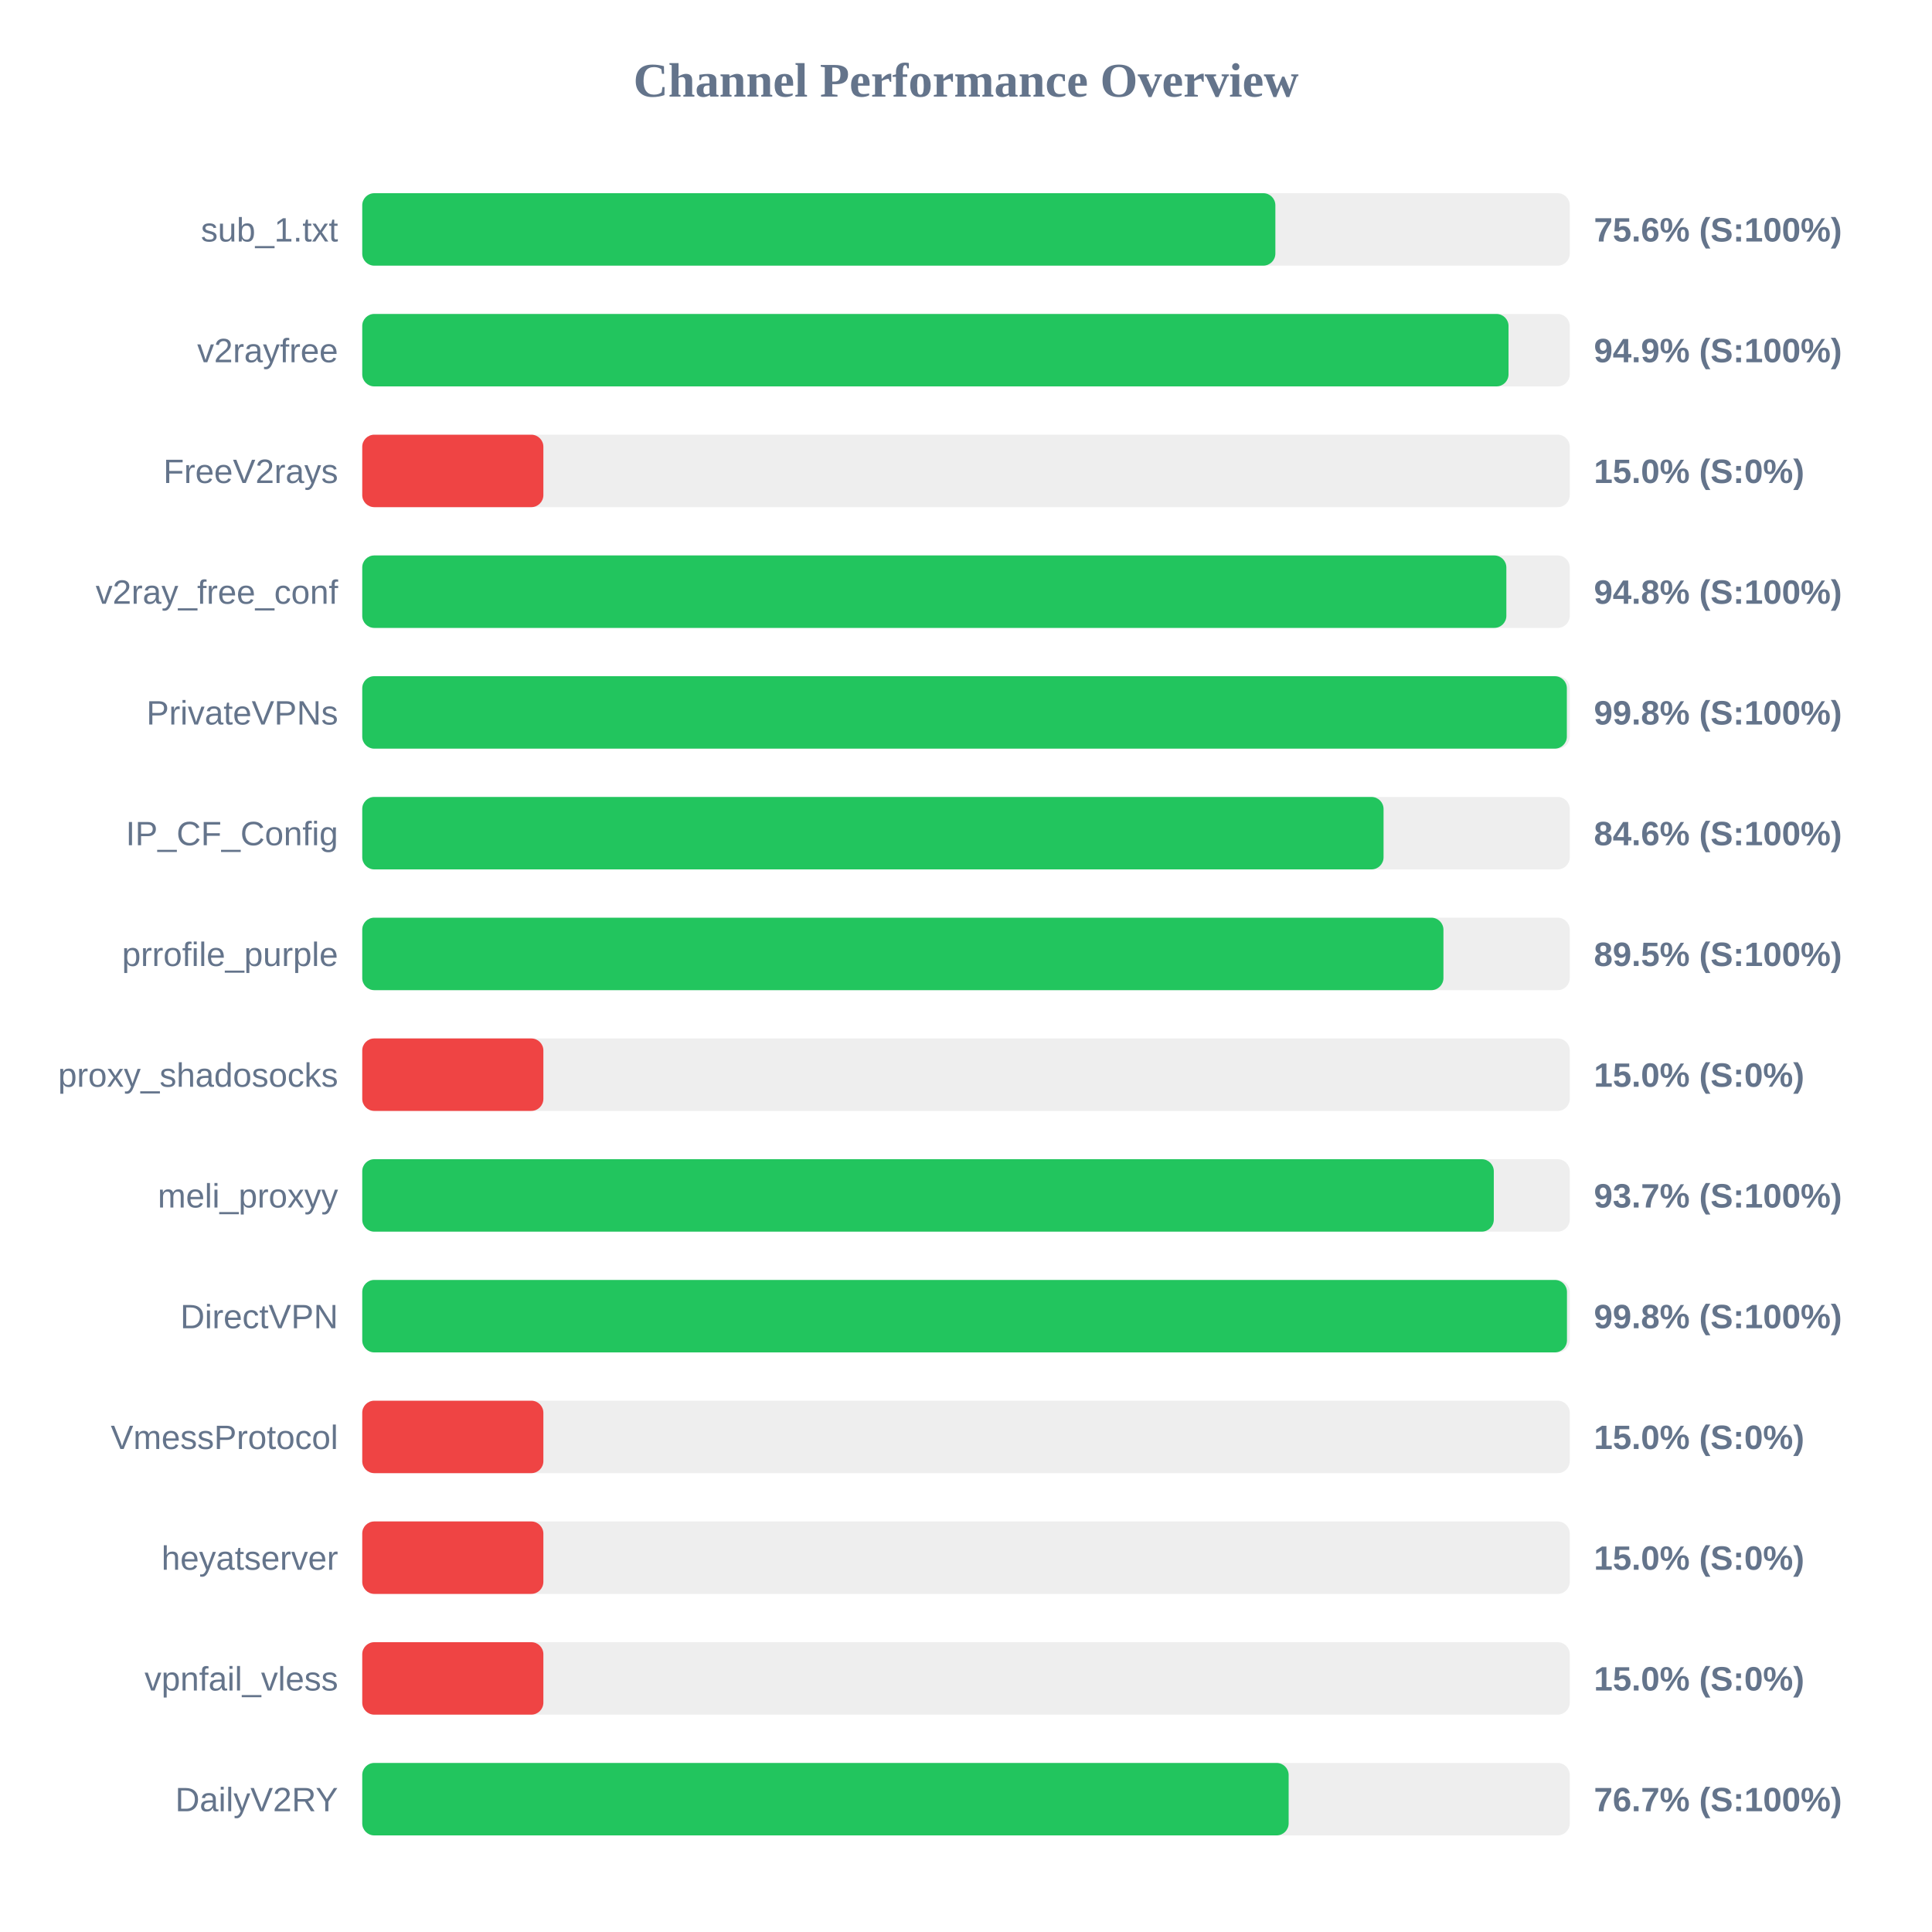
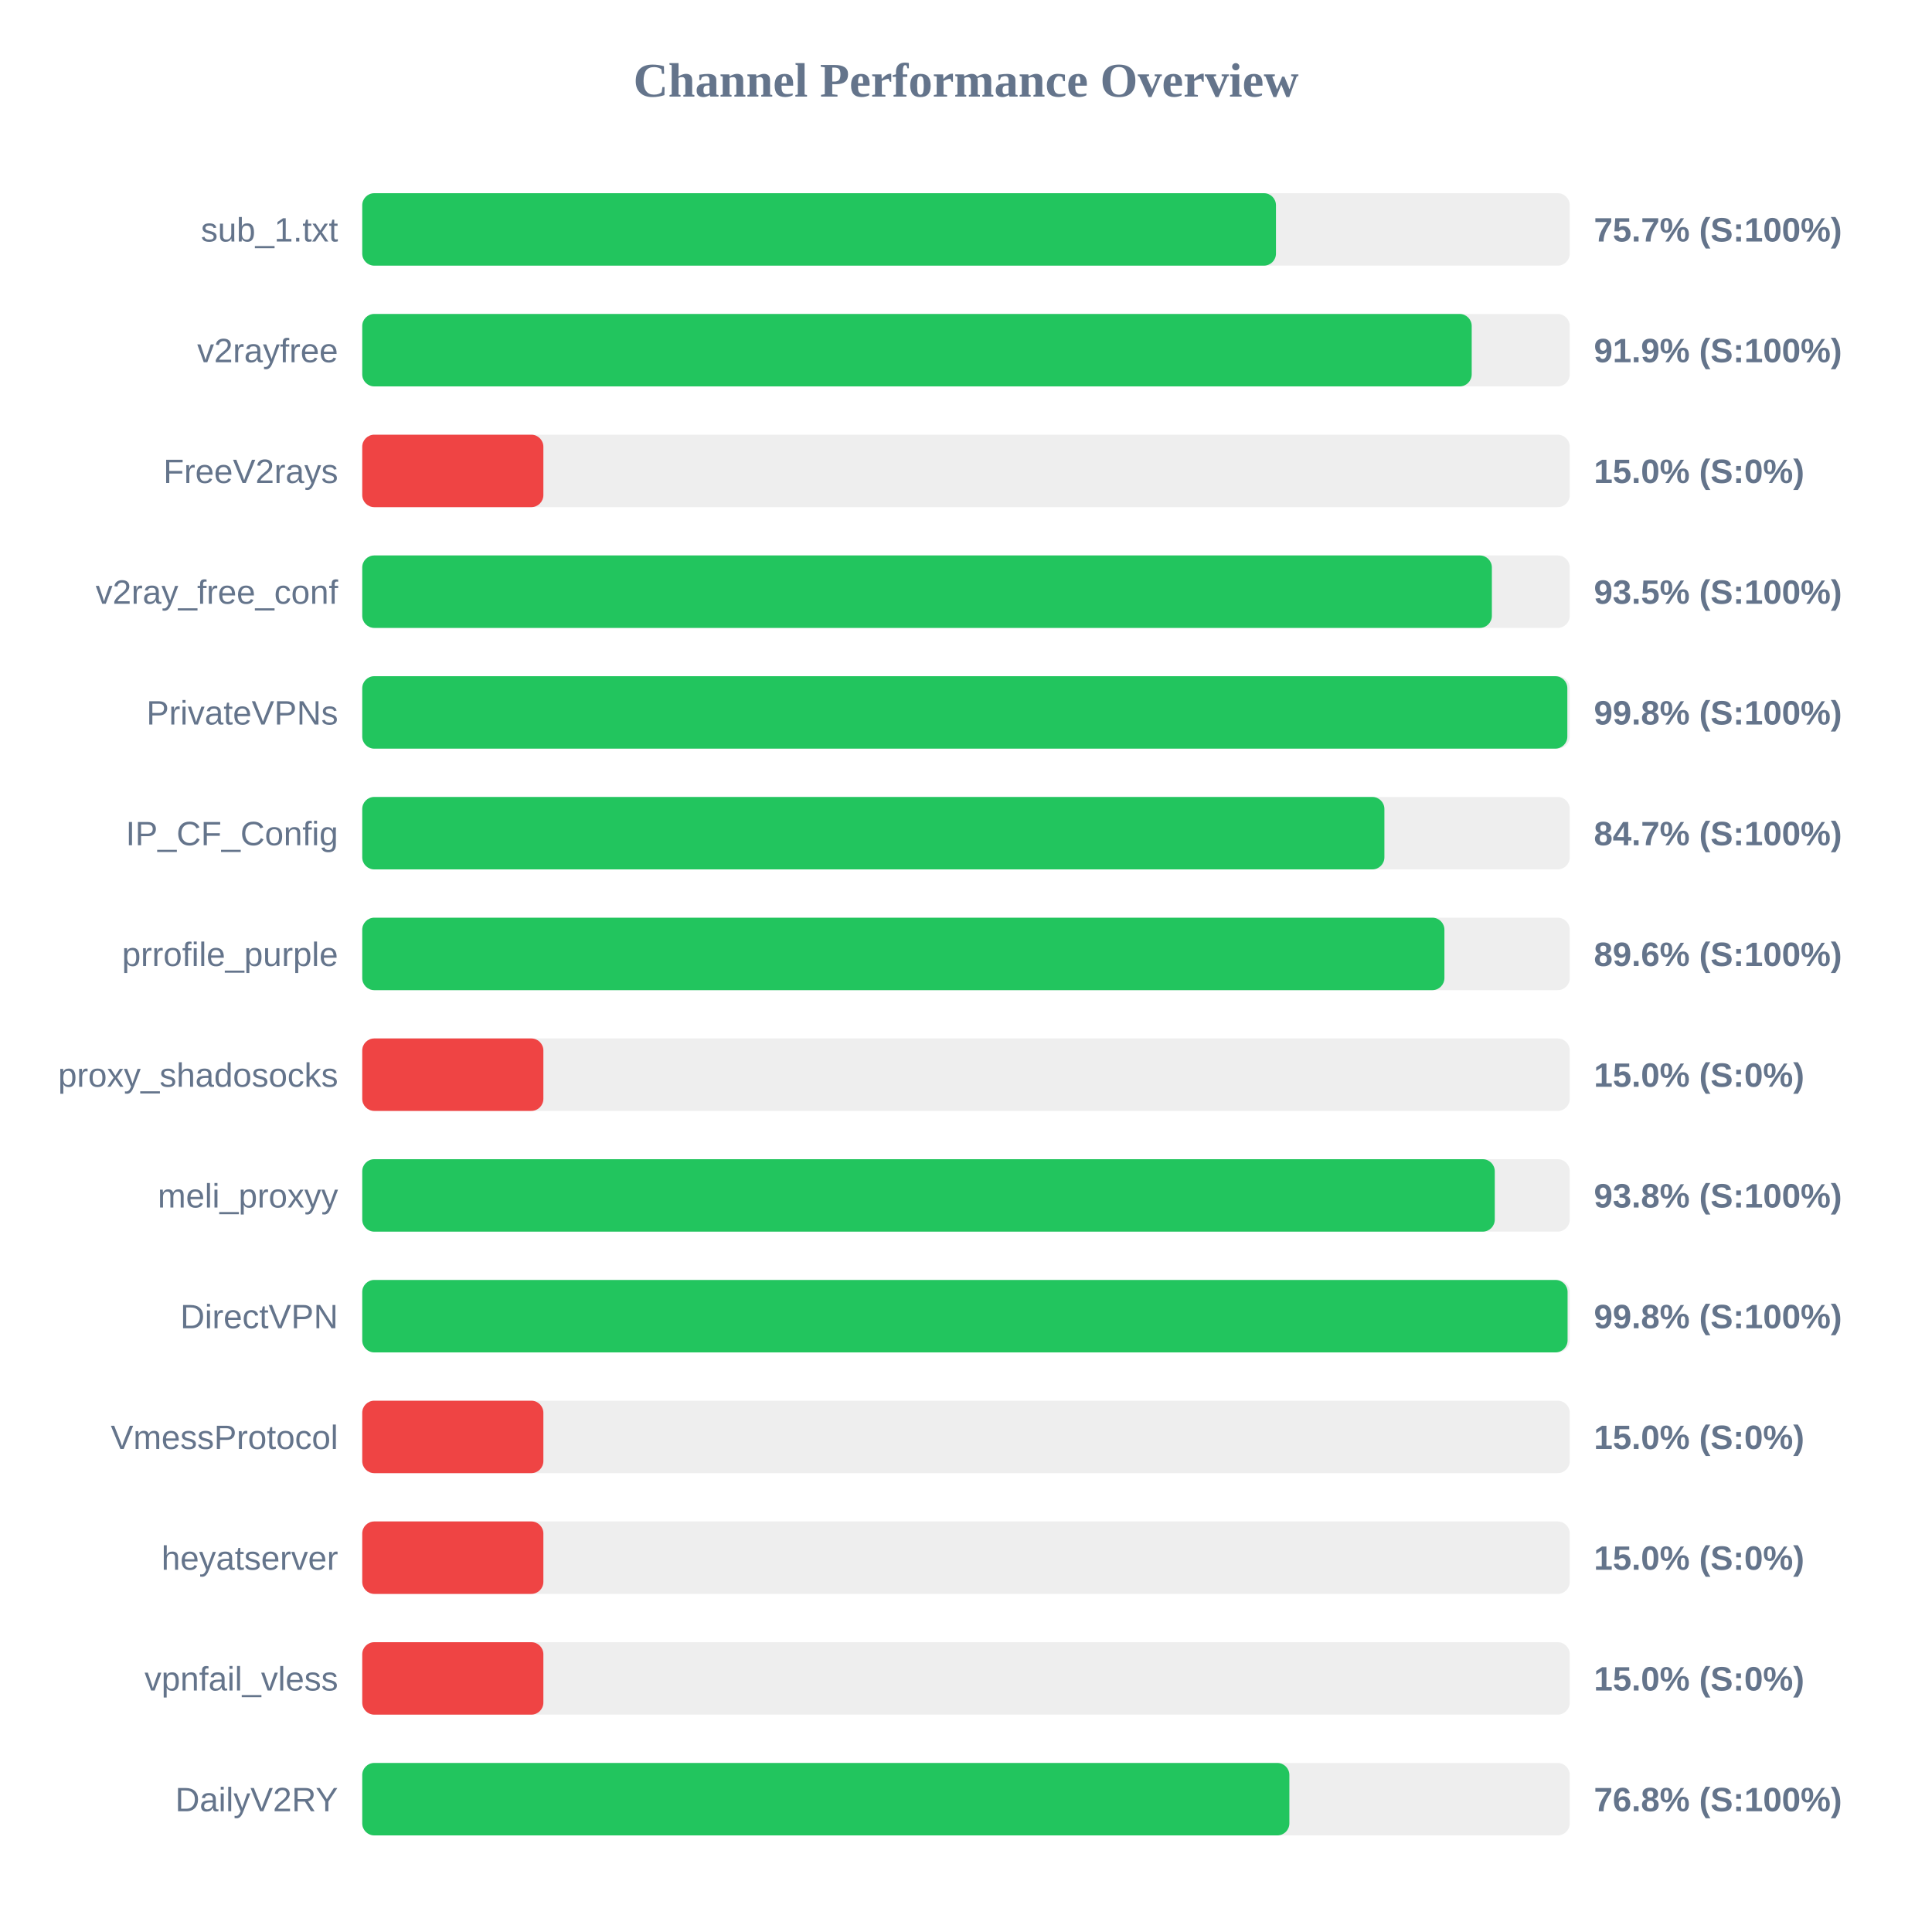
<svg xmlns="http://www.w3.org/2000/svg" width="800" height="800" version="1.1">
  <style>
        .row { font: 14px Arial; fill: #64748b; }
        .score { font: bold 14px Arial; fill: #64748b; }
    </style>
  <text x="400" y="40" text-anchor="middle" font-size="20px" font-weight="bold" fill="#64748b">Channel Performance Overview</text>
  <rect x="150" y="80" width="500" height="30" fill="#eee" rx="5" />
-   <rect x="150" y="80" width="378.1" height="30" fill="#22c55e" rx="5" />
+   <rect x="150" y="80" width="378.35" height="30" fill="#22c55e" rx="5" />
  <text x="140" y="100" text-anchor="end" class="row">sub_1.txt</text>
-   <text x="660" y="100" text-anchor="start" class="score">75.6% (S:100%)</text>
+   <text x="660" y="100" text-anchor="start" class="score">75.7% (S:100%)</text>
  <rect x="150" y="130" width="500" height="30" fill="#eee" rx="5" />
-   <rect x="150" y="130" width="474.65" height="30" fill="#22c55e" rx="5" />
+   <rect x="150" y="130" width="459.4" height="30" fill="#22c55e" rx="5" />
  <text x="140" y="150" text-anchor="end" class="row">v2rayfree</text>
-   <text x="660" y="150" text-anchor="start" class="score">94.9% (S:100%)</text>
+   <text x="660" y="150" text-anchor="start" class="score">91.9% (S:100%)</text>
  <rect x="150" y="180" width="500" height="30" fill="#eee" rx="5" />
  <rect x="150" y="180" width="75.0" height="30" fill="#ef4444" rx="5" />
  <text x="140" y="200" text-anchor="end" class="row">FreeV2rays</text>
  <text x="660" y="200" text-anchor="start" class="score">15.0% (S:0%)</text>
  <rect x="150" y="230" width="500" height="30" fill="#eee" rx="5" />
-   <rect x="150" y="230" width="473.75" height="30" fill="#22c55e" rx="5" />
+   <rect x="150" y="230" width="467.75" height="30" fill="#22c55e" rx="5" />
  <text x="140" y="250" text-anchor="end" class="row">v2ray_free_conf</text>
-   <text x="660" y="250" text-anchor="start" class="score">94.8% (S:100%)</text>
+   <text x="660" y="250" text-anchor="start" class="score">93.5% (S:100%)</text>
  <rect x="150" y="280" width="500" height="30" fill="#eee" rx="5" />
-   <rect x="150" y="280" width="498.8" height="30" fill="#22c55e" rx="5" />
+   <rect x="150" y="280" width="499.0" height="30" fill="#22c55e" rx="5" />
  <text x="140" y="300" text-anchor="end" class="row">PrivateVPNs</text>
  <text x="660" y="300" text-anchor="start" class="score">99.8% (S:100%)</text>
  <rect x="150" y="330" width="500" height="30" fill="#eee" rx="5" />
-   <rect x="150" y="330" width="422.9" height="30" fill="#22c55e" rx="5" />
+   <rect x="150" y="330" width="423.25" height="30" fill="#22c55e" rx="5" />
  <text x="140" y="350" text-anchor="end" class="row">IP_CF_Config</text>
-   <text x="660" y="350" text-anchor="start" class="score">84.6% (S:100%)</text>
+   <text x="660" y="350" text-anchor="start" class="score">84.7% (S:100%)</text>
  <rect x="150" y="380" width="500" height="30" fill="#eee" rx="5" />
-   <rect x="150" y="380" width="447.7" height="30" fill="#22c55e" rx="5" />
+   <rect x="150" y="380" width="448.1" height="30" fill="#22c55e" rx="5" />
  <text x="140" y="400" text-anchor="end" class="row">prrofile_purple</text>
-   <text x="660" y="400" text-anchor="start" class="score">89.5% (S:100%)</text>
+   <text x="660" y="400" text-anchor="start" class="score">89.6% (S:100%)</text>
  <rect x="150" y="430" width="500" height="30" fill="#eee" rx="5" />
  <rect x="150" y="430" width="75.0" height="30" fill="#ef4444" rx="5" />
  <text x="140" y="450" text-anchor="end" class="row">proxy_shadosocks</text>
  <text x="660" y="450" text-anchor="start" class="score">15.0% (S:0%)</text>
  <rect x="150" y="480" width="500" height="30" fill="#eee" rx="5" />
-   <rect x="150" y="480" width="468.55" height="30" fill="#22c55e" rx="5" />
+   <rect x="150" y="480" width="468.95" height="30" fill="#22c55e" rx="5" />
  <text x="140" y="500" text-anchor="end" class="row">meli_proxyy</text>
-   <text x="660" y="500" text-anchor="start" class="score">93.7% (S:100%)</text>
+   <text x="660" y="500" text-anchor="start" class="score">93.8% (S:100%)</text>
  <rect x="150" y="530" width="500" height="30" fill="#eee" rx="5" />
-   <rect x="150" y="530" width="498.85" height="30" fill="#22c55e" rx="5" />
+   <rect x="150" y="530" width="499.1" height="30" fill="#22c55e" rx="5" />
  <text x="140" y="550" text-anchor="end" class="row">DirectVPN</text>
  <text x="660" y="550" text-anchor="start" class="score">99.8% (S:100%)</text>
  <rect x="150" y="580" width="500" height="30" fill="#eee" rx="5" />
  <rect x="150" y="580" width="75.0" height="30" fill="#ef4444" rx="5" />
  <text x="140" y="600" text-anchor="end" class="row">VmessProtocol</text>
  <text x="660" y="600" text-anchor="start" class="score">15.0% (S:0%)</text>
  <rect x="150" y="630" width="500" height="30" fill="#eee" rx="5" />
  <rect x="150" y="630" width="75.0" height="30" fill="#ef4444" rx="5" />
  <text x="140" y="650" text-anchor="end" class="row">heyatserver</text>
  <text x="660" y="650" text-anchor="start" class="score">15.0% (S:0%)</text>
  <rect x="150" y="680" width="500" height="30" fill="#eee" rx="5" />
  <rect x="150" y="680" width="75.0" height="30" fill="#ef4444" rx="5" />
  <text x="140" y="700" text-anchor="end" class="row">vpnfail_vless</text>
  <text x="660" y="700" text-anchor="start" class="score">15.0% (S:0%)</text>
  <rect x="150" y="730" width="500" height="30" fill="#eee" rx="5" />
-   <rect x="150" y="730" width="383.6" height="30" fill="#22c55e" rx="5" />
+   <rect x="150" y="730" width="383.9" height="30" fill="#22c55e" rx="5" />
  <text x="140" y="750" text-anchor="end" class="row">DailyV2RY</text>
-   <text x="660" y="750" text-anchor="start" class="score">76.7% (S:100%)</text>
+   <text x="660" y="750" text-anchor="start" class="score">76.8% (S:100%)</text>
</svg>
